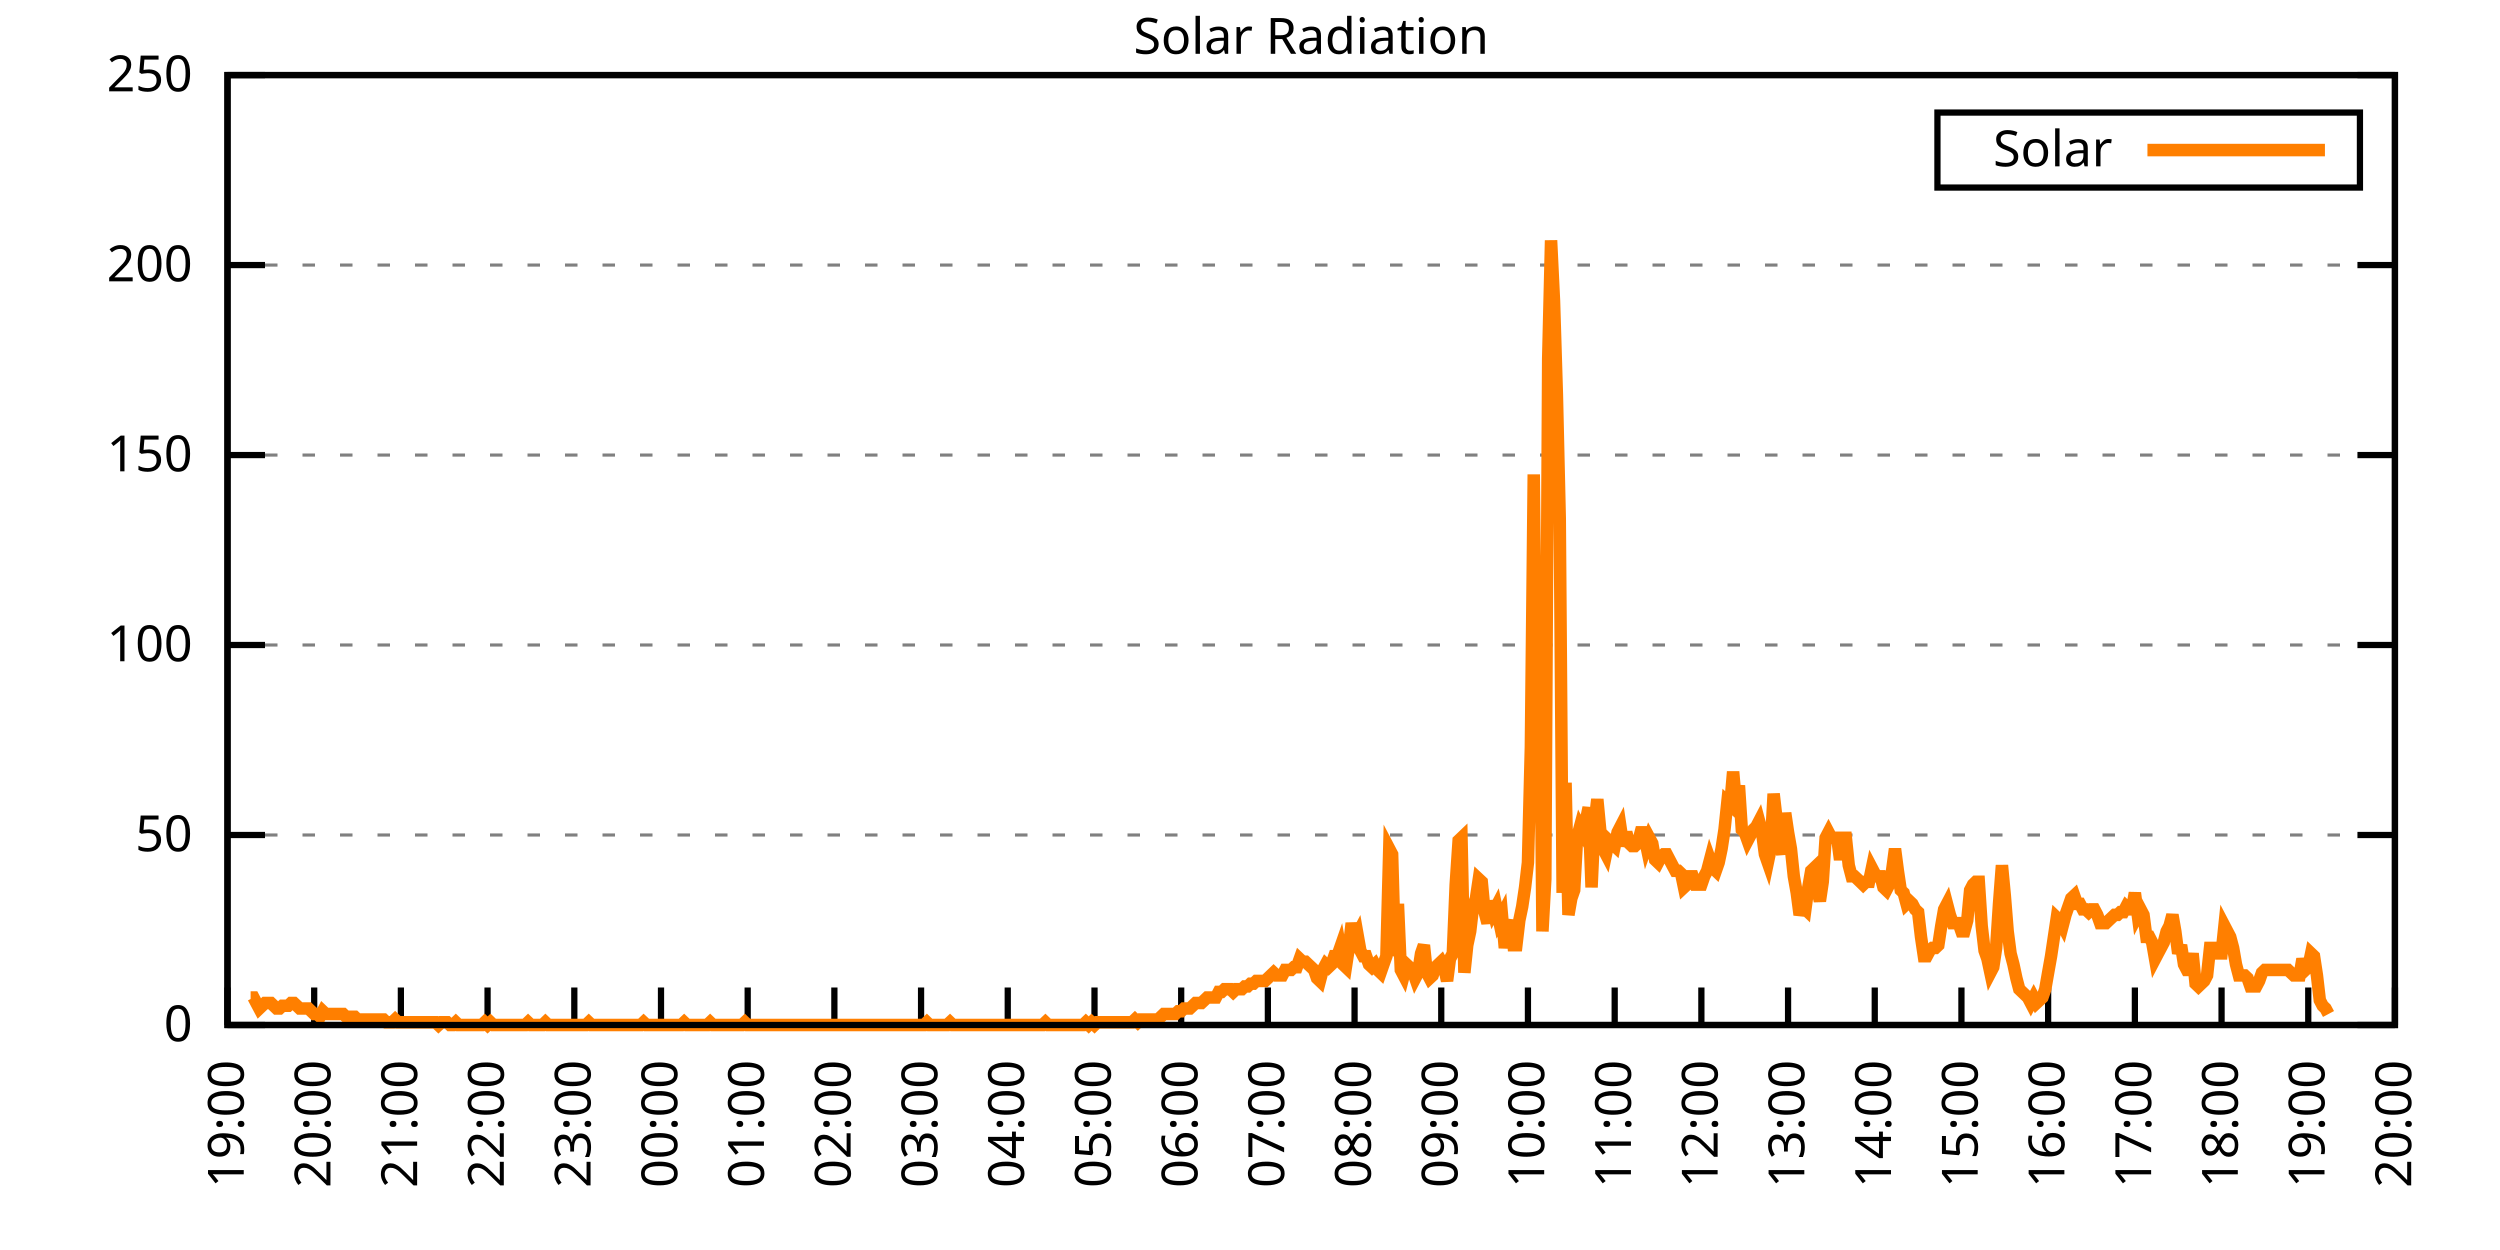
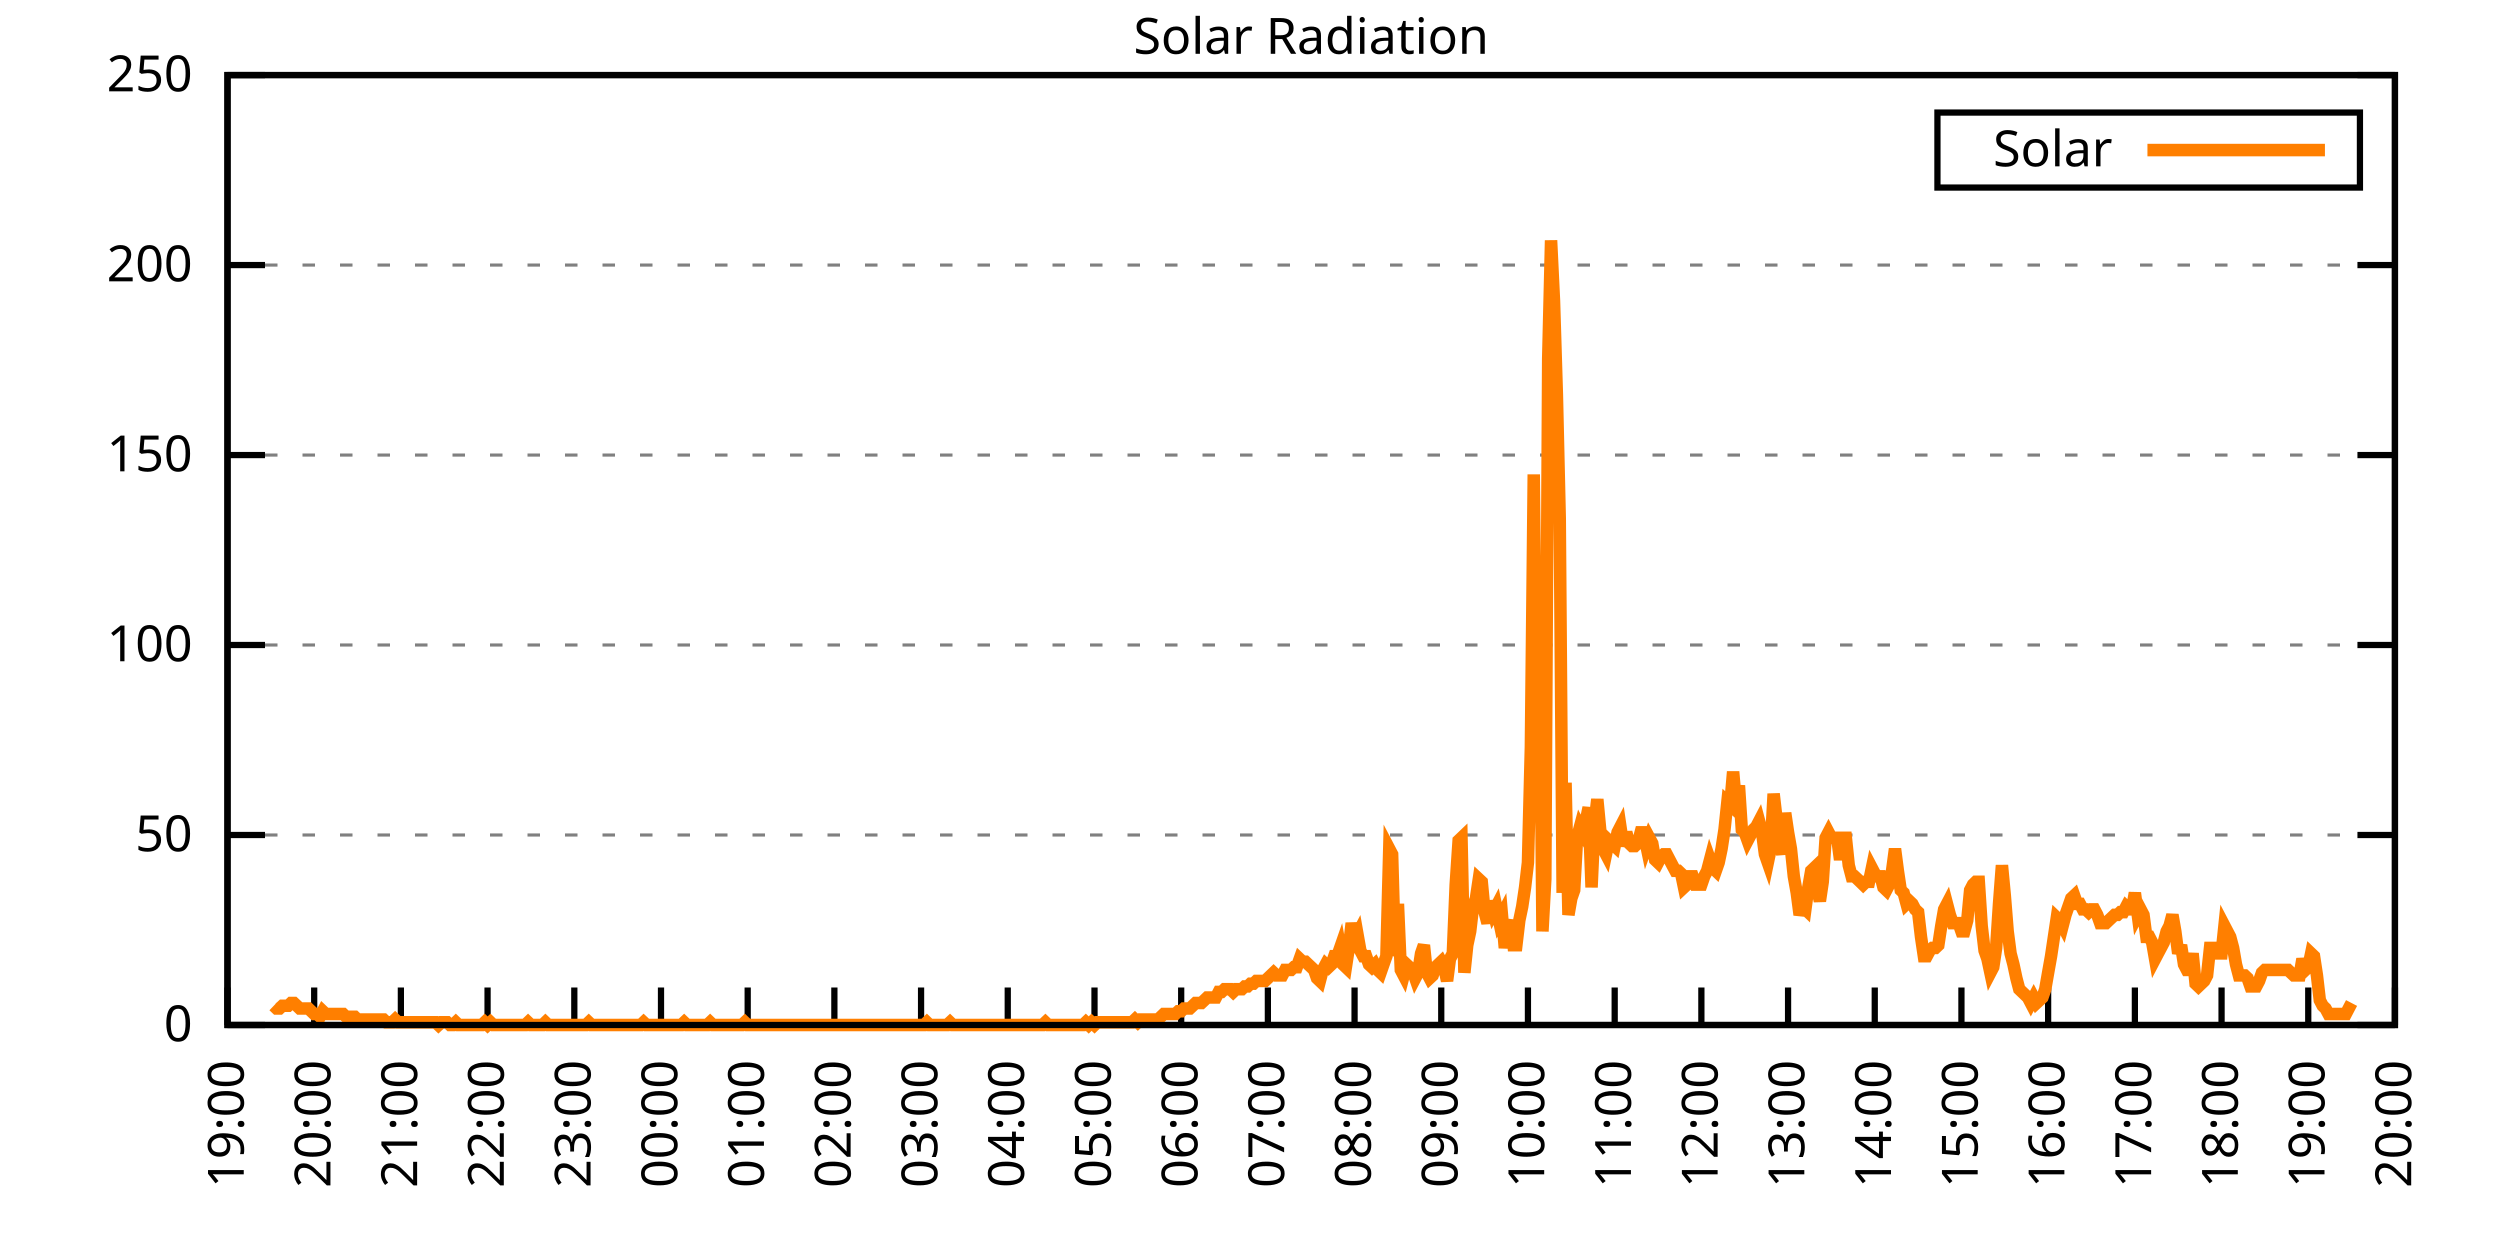
<svg xmlns="http://www.w3.org/2000/svg" xmlns:xlink="http://www.w3.org/1999/xlink" width="400" height="200" viewBox="0 0 400 200">
  <g id="gnuplot_canvas">
    <rect x="0" y="0" width="400" height="200" fill="none" />
    <defs>
      <circle id="gpDot" r="0.5" stroke-width="0.5" stroke="currentColor" />
      <path id="gpPt0" stroke-width="0.333" stroke="currentColor" d="M-1,0 h2 M0,-1 v2" />
      <path id="gpPt1" stroke-width="0.333" stroke="currentColor" d="M-1,-1 L1,1 M1,-1 L-1,1" />
      <path id="gpPt2" stroke-width="0.333" stroke="currentColor" d="M-1,0 L1,0 M0,-1 L0,1 M-1,-1 L1,1 M-1,1 L1,-1" />
      <rect id="gpPt3" stroke-width="0.333" stroke="currentColor" x="-1" y="-1" width="2" height="2" />
      <rect id="gpPt4" stroke-width="0.333" stroke="currentColor" fill="currentColor" x="-1" y="-1" width="2" height="2" />
      <circle id="gpPt5" stroke-width="0.333" stroke="currentColor" cx="0" cy="0" r="1" />
      <use xlink:href="#gpPt5" id="gpPt6" fill="currentColor" stroke="none" />
      <path id="gpPt7" stroke-width="0.333" stroke="currentColor" d="M0,-1.33 L-1.33,0.67 L1.33,0.67 z" />
      <use xlink:href="#gpPt7" id="gpPt8" fill="currentColor" stroke="none" />
      <use xlink:href="#gpPt7" id="gpPt9" stroke="currentColor" transform="rotate(180)" />
      <use xlink:href="#gpPt9" id="gpPt10" fill="currentColor" stroke="none" />
      <use xlink:href="#gpPt3" id="gpPt11" stroke="currentColor" transform="rotate(45)" />
      <use xlink:href="#gpPt11" id="gpPt12" fill="currentColor" stroke="none" />
      <path id="gpPt13" stroke-width="0.333" stroke="currentColor" d="M0,1.330 L1.265,0.411 L0.782,-1.067 L-0.782,-1.076 L-1.265,0.411 z" />
      <use xlink:href="#gpPt13" id="gpPt14" fill="currentColor" stroke="none" />
      <filter id="textbox" filterUnits="objectBoundingBox" x="0" y="0" height="1" width="1">
        <feFlood flood-color="white" flood-opacity="1" result="bgnd" />
        <feComposite in="SourceGraphic" in2="bgnd" operator="atop" />
      </filter>
      <filter id="greybox" filterUnits="objectBoundingBox" x="0" y="0" height="1" width="1">
        <feFlood flood-color="lightgrey" flood-opacity="1" result="grey" />
        <feComposite in="SourceGraphic" in2="grey" operator="atop" />
      </filter>
    </defs>
    <g fill="none" color="white" stroke="currentColor" stroke-width="1.00" stroke-linecap="butt" stroke-linejoin="miter">
</g>
    <g fill="none" color="black" stroke="currentColor" stroke-width="1.00" stroke-linecap="butt" stroke-linejoin="miter">
      <g stroke="none" shape-rendering="crispEdges">
        <polygon fill="rgb(255, 255, 255)" points="36.40,164.00 383.18,164.00 383.18,12.02 36.40,12.02 " />
      </g>
    </g>
    <g fill="none" color="black" stroke="currentColor" stroke-width="1.00" stroke-linecap="butt" stroke-linejoin="miter">
</g>
    <g fill="none" color="black" stroke="black" stroke-width="0.50" stroke-linecap="butt" stroke-linejoin="miter">
</g>
    <g fill="none" color="gray" stroke="currentColor" stroke-width="0.50" stroke-linecap="butt" stroke-linejoin="miter">
      <path stroke="gray" stroke-dasharray="2,4" class="gridline" d="M36.40,164.00 L383.19,164.00  " />
    </g>
    <g fill="none" color="gray" stroke="gray" stroke-width="1.00" stroke-linecap="butt" stroke-linejoin="miter">
</g>
    <g fill="none" color="black" stroke="currentColor" stroke-width="1.00" stroke-linecap="butt" stroke-linejoin="miter">
      <path stroke="black" d="M36.40,164.00 L42.40,164.00 M383.19,164.00 L377.19,164.00  " />
      <g transform="translate(30.80,166.60)" stroke="none" fill="black" font-family="Sans" font-size="8.00" text-anchor="end">
        <text>
          <tspan font-family="Sans"> 0</tspan>
        </text>
      </g>
    </g>
    <g fill="none" color="black" stroke="currentColor" stroke-width="1.00" stroke-linecap="butt" stroke-linejoin="miter">
</g>
    <g fill="none" color="black" stroke="black" stroke-width="0.50" stroke-linecap="butt" stroke-linejoin="miter">
</g>
    <g fill="none" color="gray" stroke="currentColor" stroke-width="0.50" stroke-linecap="butt" stroke-linejoin="miter">
      <path stroke="gray" stroke-dasharray="2,4" class="gridline" d="M36.40,133.60 L383.19,133.60  " />
    </g>
    <g fill="none" color="gray" stroke="gray" stroke-width="1.00" stroke-linecap="butt" stroke-linejoin="miter">
</g>
    <g fill="none" color="black" stroke="currentColor" stroke-width="1.00" stroke-linecap="butt" stroke-linejoin="miter">
      <path stroke="black" d="M36.40,133.60 L42.40,133.60 M383.19,133.60 L377.19,133.60  " />
      <g transform="translate(30.80,136.20)" stroke="none" fill="black" font-family="Sans" font-size="8.00" text-anchor="end">
        <text>
          <tspan font-family="Sans"> 50</tspan>
        </text>
      </g>
    </g>
    <g fill="none" color="black" stroke="currentColor" stroke-width="1.00" stroke-linecap="butt" stroke-linejoin="miter">
</g>
    <g fill="none" color="black" stroke="black" stroke-width="0.50" stroke-linecap="butt" stroke-linejoin="miter">
</g>
    <g fill="none" color="gray" stroke="currentColor" stroke-width="0.50" stroke-linecap="butt" stroke-linejoin="miter">
      <path stroke="gray" stroke-dasharray="2,4" class="gridline" d="M36.40,103.20 L383.19,103.20  " />
    </g>
    <g fill="none" color="gray" stroke="gray" stroke-width="1.00" stroke-linecap="butt" stroke-linejoin="miter">
</g>
    <g fill="none" color="black" stroke="currentColor" stroke-width="1.00" stroke-linecap="butt" stroke-linejoin="miter">
      <path stroke="black" d="M36.40,103.20 L42.40,103.20 M383.19,103.20 L377.19,103.20  " />
      <g transform="translate(30.80,105.80)" stroke="none" fill="black" font-family="Sans" font-size="8.00" text-anchor="end">
        <text>
          <tspan font-family="Sans"> 100</tspan>
        </text>
      </g>
    </g>
    <g fill="none" color="black" stroke="currentColor" stroke-width="1.00" stroke-linecap="butt" stroke-linejoin="miter">
</g>
    <g fill="none" color="black" stroke="black" stroke-width="0.50" stroke-linecap="butt" stroke-linejoin="miter">
</g>
    <g fill="none" color="gray" stroke="currentColor" stroke-width="0.50" stroke-linecap="butt" stroke-linejoin="miter">
      <path stroke="gray" stroke-dasharray="2,4" class="gridline" d="M36.40,72.81 L383.19,72.81  " />
    </g>
    <g fill="none" color="gray" stroke="gray" stroke-width="1.00" stroke-linecap="butt" stroke-linejoin="miter">
</g>
    <g fill="none" color="black" stroke="currentColor" stroke-width="1.00" stroke-linecap="butt" stroke-linejoin="miter">
      <path stroke="black" d="M36.40,72.81 L42.40,72.81 M383.19,72.81 L377.19,72.81  " />
      <g transform="translate(30.80,75.41)" stroke="none" fill="black" font-family="Sans" font-size="8.00" text-anchor="end">
        <text>
          <tspan font-family="Sans"> 150</tspan>
        </text>
      </g>
    </g>
    <g fill="none" color="black" stroke="currentColor" stroke-width="1.00" stroke-linecap="butt" stroke-linejoin="miter">
</g>
    <g fill="none" color="black" stroke="black" stroke-width="0.50" stroke-linecap="butt" stroke-linejoin="miter">
</g>
    <g fill="none" color="gray" stroke="currentColor" stroke-width="0.50" stroke-linecap="butt" stroke-linejoin="miter">
      <path stroke="gray" stroke-dasharray="2,4" class="gridline" d="M36.40,42.41 L383.19,42.41  " />
    </g>
    <g fill="none" color="gray" stroke="gray" stroke-width="1.00" stroke-linecap="butt" stroke-linejoin="miter">
</g>
    <g fill="none" color="black" stroke="currentColor" stroke-width="1.00" stroke-linecap="butt" stroke-linejoin="miter">
      <path stroke="black" d="M36.40,42.41 L42.40,42.41 M383.19,42.41 L377.19,42.41  " />
      <g transform="translate(30.80,45.01)" stroke="none" fill="black" font-family="Sans" font-size="8.00" text-anchor="end">
        <text>
          <tspan font-family="Sans"> 200</tspan>
        </text>
      </g>
    </g>
    <g fill="none" color="black" stroke="currentColor" stroke-width="1.00" stroke-linecap="butt" stroke-linejoin="miter">
</g>
    <g fill="none" color="black" stroke="black" stroke-width="0.50" stroke-linecap="butt" stroke-linejoin="miter">
</g>
    <g fill="none" color="gray" stroke="currentColor" stroke-width="0.50" stroke-linecap="butt" stroke-linejoin="miter">
      <path stroke="gray" stroke-dasharray="2,4" class="gridline" d="M36.40,12.01 L383.19,12.01  " />
    </g>
    <g fill="none" color="gray" stroke="gray" stroke-width="1.00" stroke-linecap="butt" stroke-linejoin="miter">
</g>
    <g fill="none" color="black" stroke="currentColor" stroke-width="1.00" stroke-linecap="butt" stroke-linejoin="miter">
      <path stroke="black" d="M36.40,12.01 L42.40,12.01 M383.19,12.01 L377.19,12.01  " />
      <g transform="translate(30.80,14.61)" stroke="none" fill="black" font-family="Sans" font-size="8.00" text-anchor="end">
        <text>
          <tspan font-family="Sans"> 250</tspan>
        </text>
      </g>
    </g>
    <g fill="none" color="black" stroke="currentColor" stroke-width="1.00" stroke-linecap="butt" stroke-linejoin="miter">
      <path stroke="black" d="M36.40,164.00 L36.40,158.00  " />
      <g transform="translate(39.00,169.60) rotate(270.00)" stroke="none" fill="black" font-family="Sans" font-size="8.00" text-anchor="end">
        <text>
          <tspan font-family="Sans">19:00</tspan>
        </text>
      </g>
    </g>
    <g fill="none" color="black" stroke="currentColor" stroke-width="1.00" stroke-linecap="butt" stroke-linejoin="miter">
      <path stroke="black" d="M50.27,164.00 L50.27,158.00  " />
      <g transform="translate(52.87,169.60) rotate(270.00)" stroke="none" fill="black" font-family="Sans" font-size="8.00" text-anchor="end">
        <text>
          <tspan font-family="Sans">20:00</tspan>
        </text>
      </g>
    </g>
    <g fill="none" color="black" stroke="currentColor" stroke-width="1.00" stroke-linecap="butt" stroke-linejoin="miter">
      <path stroke="black" d="M64.14,164.00 L64.14,158.00  " />
      <g transform="translate(66.74,169.60) rotate(270.00)" stroke="none" fill="black" font-family="Sans" font-size="8.00" text-anchor="end">
        <text>
          <tspan font-family="Sans">21:00</tspan>
        </text>
      </g>
    </g>
    <g fill="none" color="black" stroke="currentColor" stroke-width="1.00" stroke-linecap="butt" stroke-linejoin="miter">
      <path stroke="black" d="M78.01,164.00 L78.01,158.00  " />
      <g transform="translate(80.61,169.60) rotate(270.00)" stroke="none" fill="black" font-family="Sans" font-size="8.00" text-anchor="end">
        <text>
          <tspan font-family="Sans">22:00</tspan>
        </text>
      </g>
    </g>
    <g fill="none" color="black" stroke="currentColor" stroke-width="1.00" stroke-linecap="butt" stroke-linejoin="miter">
      <path stroke="black" d="M91.89,164.00 L91.89,158.00  " />
      <g transform="translate(94.49,169.60) rotate(270.00)" stroke="none" fill="black" font-family="Sans" font-size="8.00" text-anchor="end">
        <text>
          <tspan font-family="Sans">23:00</tspan>
        </text>
      </g>
    </g>
    <g fill="none" color="black" stroke="currentColor" stroke-width="1.00" stroke-linecap="butt" stroke-linejoin="miter">
      <path stroke="black" d="M105.76,164.00 L105.76,158.00  " />
      <g transform="translate(108.36,169.60) rotate(270.00)" stroke="none" fill="black" font-family="Sans" font-size="8.00" text-anchor="end">
        <text>
          <tspan font-family="Sans">00:00</tspan>
        </text>
      </g>
    </g>
    <g fill="none" color="black" stroke="currentColor" stroke-width="1.00" stroke-linecap="butt" stroke-linejoin="miter">
      <path stroke="black" d="M119.63,164.00 L119.63,158.00  " />
      <g transform="translate(122.23,169.60) rotate(270.00)" stroke="none" fill="black" font-family="Sans" font-size="8.00" text-anchor="end">
        <text>
          <tspan font-family="Sans">01:00</tspan>
        </text>
      </g>
    </g>
    <g fill="none" color="black" stroke="currentColor" stroke-width="1.00" stroke-linecap="butt" stroke-linejoin="miter">
      <path stroke="black" d="M133.50,164.00 L133.50,158.00  " />
      <g transform="translate(136.10,169.60) rotate(270.00)" stroke="none" fill="black" font-family="Sans" font-size="8.00" text-anchor="end">
        <text>
          <tspan font-family="Sans">02:00</tspan>
        </text>
      </g>
    </g>
    <g fill="none" color="black" stroke="currentColor" stroke-width="1.00" stroke-linecap="butt" stroke-linejoin="miter">
      <path stroke="black" d="M147.37,164.00 L147.37,158.00  " />
      <g transform="translate(149.97,169.60) rotate(270.00)" stroke="none" fill="black" font-family="Sans" font-size="8.00" text-anchor="end">
        <text>
          <tspan font-family="Sans">03:00</tspan>
        </text>
      </g>
    </g>
    <g fill="none" color="black" stroke="currentColor" stroke-width="1.00" stroke-linecap="butt" stroke-linejoin="miter">
      <path stroke="black" d="M161.24,164.00 L161.24,158.00  " />
      <g transform="translate(163.84,169.60) rotate(270.00)" stroke="none" fill="black" font-family="Sans" font-size="8.00" text-anchor="end">
        <text>
          <tspan font-family="Sans">04:00</tspan>
        </text>
      </g>
    </g>
    <g fill="none" color="black" stroke="currentColor" stroke-width="1.00" stroke-linecap="butt" stroke-linejoin="miter">
      <path stroke="black" d="M175.12,164.00 L175.12,158.00  " />
      <g transform="translate(177.72,169.60) rotate(270.00)" stroke="none" fill="black" font-family="Sans" font-size="8.00" text-anchor="end">
        <text>
          <tspan font-family="Sans">05:00</tspan>
        </text>
      </g>
    </g>
    <g fill="none" color="black" stroke="currentColor" stroke-width="1.00" stroke-linecap="butt" stroke-linejoin="miter">
      <path stroke="black" d="M188.99,164.00 L188.99,158.00  " />
      <g transform="translate(191.59,169.60) rotate(270.00)" stroke="none" fill="black" font-family="Sans" font-size="8.00" text-anchor="end">
        <text>
          <tspan font-family="Sans">06:00</tspan>
        </text>
      </g>
    </g>
    <g fill="none" color="black" stroke="currentColor" stroke-width="1.00" stroke-linecap="butt" stroke-linejoin="miter">
      <path stroke="black" d="M202.86,164.00 L202.86,158.00  " />
      <g transform="translate(205.46,169.60) rotate(270.00)" stroke="none" fill="black" font-family="Sans" font-size="8.00" text-anchor="end">
        <text>
          <tspan font-family="Sans">07:00</tspan>
        </text>
      </g>
    </g>
    <g fill="none" color="black" stroke="currentColor" stroke-width="1.00" stroke-linecap="butt" stroke-linejoin="miter">
      <path stroke="black" d="M216.73,164.00 L216.73,158.00  " />
      <g transform="translate(219.33,169.60) rotate(270.00)" stroke="none" fill="black" font-family="Sans" font-size="8.00" text-anchor="end">
        <text>
          <tspan font-family="Sans">08:00</tspan>
        </text>
      </g>
    </g>
    <g fill="none" color="black" stroke="currentColor" stroke-width="1.00" stroke-linecap="butt" stroke-linejoin="miter">
      <path stroke="black" d="M230.60,164.00 L230.60,158.00  " />
      <g transform="translate(233.20,169.60) rotate(270.00)" stroke="none" fill="black" font-family="Sans" font-size="8.00" text-anchor="end">
        <text>
          <tspan font-family="Sans">09:00</tspan>
        </text>
      </g>
    </g>
    <g fill="none" color="black" stroke="currentColor" stroke-width="1.00" stroke-linecap="butt" stroke-linejoin="miter">
      <path stroke="black" d="M244.47,164.00 L244.47,158.00  " />
      <g transform="translate(247.07,169.60) rotate(270.00)" stroke="none" fill="black" font-family="Sans" font-size="8.00" text-anchor="end">
        <text>
          <tspan font-family="Sans">10:00</tspan>
        </text>
      </g>
    </g>
    <g fill="none" color="black" stroke="currentColor" stroke-width="1.00" stroke-linecap="butt" stroke-linejoin="miter">
      <path stroke="black" d="M258.35,164.00 L258.35,158.00  " />
      <g transform="translate(260.95,169.60) rotate(270.00)" stroke="none" fill="black" font-family="Sans" font-size="8.00" text-anchor="end">
        <text>
          <tspan font-family="Sans">11:00</tspan>
        </text>
      </g>
    </g>
    <g fill="none" color="black" stroke="currentColor" stroke-width="1.00" stroke-linecap="butt" stroke-linejoin="miter">
      <path stroke="black" d="M272.22,164.00 L272.22,158.00  " />
      <g transform="translate(274.82,169.60) rotate(270.00)" stroke="none" fill="black" font-family="Sans" font-size="8.00" text-anchor="end">
        <text>
          <tspan font-family="Sans">12:00</tspan>
        </text>
      </g>
    </g>
    <g fill="none" color="black" stroke="currentColor" stroke-width="1.00" stroke-linecap="butt" stroke-linejoin="miter">
      <path stroke="black" d="M286.09,164.00 L286.09,158.00  " />
      <g transform="translate(288.69,169.60) rotate(270.00)" stroke="none" fill="black" font-family="Sans" font-size="8.00" text-anchor="end">
        <text>
          <tspan font-family="Sans">13:00</tspan>
        </text>
      </g>
    </g>
    <g fill="none" color="black" stroke="currentColor" stroke-width="1.00" stroke-linecap="butt" stroke-linejoin="miter">
      <path stroke="black" d="M299.96,164.00 L299.96,158.00  " />
      <g transform="translate(302.56,169.60) rotate(270.00)" stroke="none" fill="black" font-family="Sans" font-size="8.00" text-anchor="end">
        <text>
          <tspan font-family="Sans">14:00</tspan>
        </text>
      </g>
    </g>
    <g fill="none" color="black" stroke="currentColor" stroke-width="1.00" stroke-linecap="butt" stroke-linejoin="miter">
      <path stroke="black" d="M313.83,164.00 L313.83,158.00  " />
      <g transform="translate(316.43,169.60) rotate(270.00)" stroke="none" fill="black" font-family="Sans" font-size="8.00" text-anchor="end">
        <text>
          <tspan font-family="Sans">15:00</tspan>
        </text>
      </g>
    </g>
    <g fill="none" color="black" stroke="currentColor" stroke-width="1.00" stroke-linecap="butt" stroke-linejoin="miter">
      <path stroke="black" d="M327.70,164.00 L327.70,158.00  " />
      <g transform="translate(330.30,169.60) rotate(270.00)" stroke="none" fill="black" font-family="Sans" font-size="8.00" text-anchor="end">
        <text>
          <tspan font-family="Sans">16:00</tspan>
        </text>
      </g>
    </g>
    <g fill="none" color="black" stroke="currentColor" stroke-width="1.00" stroke-linecap="butt" stroke-linejoin="miter">
      <path stroke="black" d="M341.58,164.00 L341.58,158.00  " />
      <g transform="translate(344.18,169.60) rotate(270.00)" stroke="none" fill="black" font-family="Sans" font-size="8.00" text-anchor="end">
        <text>
          <tspan font-family="Sans">17:00</tspan>
        </text>
      </g>
    </g>
    <g fill="none" color="black" stroke="currentColor" stroke-width="1.00" stroke-linecap="butt" stroke-linejoin="miter">
      <path stroke="black" d="M355.45,164.00 L355.45,158.00  " />
      <g transform="translate(358.05,169.60) rotate(270.00)" stroke="none" fill="black" font-family="Sans" font-size="8.00" text-anchor="end">
        <text>
          <tspan font-family="Sans">18:00</tspan>
        </text>
      </g>
    </g>
    <g fill="none" color="black" stroke="currentColor" stroke-width="1.00" stroke-linecap="butt" stroke-linejoin="miter">
      <path stroke="black" d="M369.32,164.00 L369.32,158.00  " />
      <g transform="translate(371.92,169.60) rotate(270.00)" stroke="none" fill="black" font-family="Sans" font-size="8.00" text-anchor="end">
        <text>
          <tspan font-family="Sans">19:00</tspan>
        </text>
      </g>
    </g>
    <g fill="none" color="black" stroke="currentColor" stroke-width="1.00" stroke-linecap="butt" stroke-linejoin="miter">
      <path stroke="black" d="M383.19,164.00 L383.19,158.00  " />
      <g transform="translate(385.79,169.60) rotate(270.00)" stroke="none" fill="black" font-family="Sans" font-size="8.00" text-anchor="end">
        <text>
          <tspan font-family="Sans">20:00</tspan>
        </text>
      </g>
    </g>
    <g fill="none" color="black" stroke="currentColor" stroke-width="1.00" stroke-linecap="butt" stroke-linejoin="miter">
</g>
    <g fill="none" color="black" stroke="currentColor" stroke-width="1.00" stroke-linecap="butt" stroke-linejoin="miter">
      <path stroke="black" d="M36.40,12.01 L36.40,164.00 L383.19,164.00 L383.19,12.01 L36.40,12.01 Z  " />
    </g>
    <g fill="none" color="black" stroke="currentColor" stroke-width="1.00" stroke-linecap="butt" stroke-linejoin="miter">
</g>
    <g fill="none" color="black" stroke="currentColor" stroke-width="1.00" stroke-linecap="butt" stroke-linejoin="miter">
      <path stroke="black" d="M309.99,30.01 L309.99,18.01 L377.59,18.01 L377.59,30.01 L309.99,30.01 Z  " />
    </g>
    <g id="Solar_Radiation_plot_1">
      <g fill="none" color="white" stroke="black" stroke-width="2.00" stroke-linecap="butt" stroke-linejoin="miter">
</g>
      <g fill="none" color="black" stroke="currentColor" stroke-width="2.00" stroke-linecap="butt" stroke-linejoin="miter">
        <g transform="translate(337.99,26.61)" stroke="none" fill="black" font-family="Sans" font-size="8.00" text-anchor="end">
          <text>
            <tspan font-family="Sans">Solar</tspan>
          </text>
        </g>
      </g>
      <g fill="none" color="black" stroke="currentColor" stroke-width="2.00" stroke-linecap="butt" stroke-linejoin="miter">
-         <path stroke="rgb(255, 127,   0)" d="M343.59,24.01 L371.99,24.01 M40.10,159.60 L40.56,159.60 L41.02,160.48 L41.49,161.36 L41.95,160.92 L42.41,160.48   L42.87,160.48 L43.34,160.48 L43.80,160.92 L44.26,161.36 L44.72,161.36 L45.19,160.92 L45.65,160.92 L46.11,160.92   L46.57,160.48 L47.03,160.48 L47.50,160.92 L47.96,161.36 L48.42,161.36 L48.88,161.36 L49.35,161.36 L49.81,161.80   L50.27,162.24 L50.73,162.24 L51.20,162.68 L51.66,161.80 L52.12,162.24 L52.58,162.24 L53.05,162.24 L53.51,162.24   L53.97,162.24 L54.43,162.24 L54.90,162.24 L55.36,162.68 L55.82,162.68 L56.28,162.68 L56.75,162.68 L57.21,163.12   L57.67,163.12 L58.13,163.12 L58.59,163.12 L59.06,163.12 L59.52,163.12 L59.98,163.12 L60.44,163.12 L60.91,163.12   L61.37,163.12 L61.83,163.56 L62.29,163.56 L62.76,163.56 L63.22,163.12 L63.68,163.56 L64.14,163.56 L64.61,163.56   L65.07,163.56 L65.53,163.56 L65.99,163.56 L66.46,163.56 L66.92,163.56 L67.38,163.56 L67.84,163.56 L68.30,163.56   L68.77,163.56 L69.23,163.56 L69.69,163.56 L70.15,164.00 L70.62,163.56 L71.08,163.56 L71.54,163.56 L72.00,164.00   L72.47,164.00 L72.93,163.56 L73.39,164.00 L73.85,164.00 L74.32,164.00 L74.78,164.00 L75.24,164.00 L75.70,164.00   L76.17,164.00 L76.63,164.00 L77.09,164.00 L77.55,163.56 L78.01,164.00 L78.48,163.56 L78.94,164.00 L79.40,164.00   L79.86,164.00 L80.33,164.00 L80.79,164.00 L81.25,164.00 L81.71,164.00 L82.18,164.00 L82.64,164.00 L83.10,164.00   L83.56,164.00 L84.03,164.00 L84.49,163.56 L84.95,164.00 L85.41,164.00 L85.88,164.00 L86.34,164.00 L86.80,164.00   L87.26,163.56 L87.72,164.00 L88.19,164.00 L88.65,164.00 L89.11,164.00 L89.57,164.00 L90.04,164.00 L90.50,164.00   L90.96,164.00 L91.42,164.00 L91.89,164.00 L92.35,164.00 L92.81,164.00 L93.27,164.00 L93.74,164.00 L94.20,163.56   L94.66,164.00 L95.12,164.00 L95.59,164.00 L96.05,164.00 L96.51,164.00 L96.97,164.00 L97.44,164.00 L97.90,164.00   L98.36,164.00 L98.82,164.00 L99.28,164.00 L99.75,164.00 L100.21,164.00 L100.67,164.00 L101.13,164.00 L101.60,164.00   L102.06,164.00 L102.52,164.00 L102.98,163.56 L103.45,164.00 L103.91,164.00 L104.37,164.00 L104.83,164.00 L105.30,164.00   L105.76,164.00 L106.22,164.00 L106.68,164.00 L107.15,164.00 L107.61,164.00 L108.07,164.00 L108.53,164.00 L108.99,164.00   L109.46,163.56 L109.92,164.00 L110.38,164.00 L110.84,164.00 L111.31,164.00 L111.77,164.00 L112.23,164.00 L112.69,164.00   L113.16,164.00 L113.62,163.56 L114.08,164.00 L114.54,164.00 L115.01,164.00 L115.47,164.00 L115.93,164.00 L116.39,164.00   L116.86,164.00 L117.32,164.00 L117.78,164.00 L118.24,164.00 L118.70,164.00 L119.17,163.56 L119.63,164.00 L120.09,164.00   L120.55,164.00 L121.02,164.00 L121.48,164.00 L121.94,164.00 L122.40,164.00 L122.87,164.00 L123.33,164.00 L123.79,164.00   L124.25,164.00 L124.72,164.00 L125.18,164.00 L125.64,164.00 L126.10,164.00 L126.57,164.00 L127.03,164.00 L127.49,164.00   L127.95,164.00 L128.41,164.00 L128.88,164.00 L129.34,164.00 L129.80,164.00 L130.26,164.00 L130.73,164.00 L131.19,164.00   L131.65,164.00 L132.11,164.00 L132.58,164.00 L133.04,164.00 L133.50,164.00 L133.96,164.00 L134.43,164.00 L134.89,164.00   L135.35,164.00 L135.81,164.00 L136.28,164.00 L136.74,164.00 L137.20,164.00 L137.66,164.00 L138.13,164.00 L138.59,164.00   L139.05,164.00 L139.51,164.00 L139.97,164.00 L140.44,164.00 L140.90,164.00 L141.36,164.00 L141.82,164.00 L142.29,164.00   L142.75,164.00 L143.21,164.00 L143.67,164.00 L144.14,164.00 L144.60,164.00 L145.06,164.00 L145.52,164.00 L145.99,164.00   L146.45,164.00 L146.91,164.00 L147.37,164.00 L147.84,164.00 L148.30,163.56 L148.76,164.00 L149.22,164.00 L149.68,164.00   L150.15,164.00 L150.61,164.00 L151.07,164.00 L151.53,164.00 L152.00,163.56 L152.46,164.00 L152.92,164.00 L153.38,164.00   L153.85,164.00 L154.31,164.00 L154.77,164.00 L155.23,164.00 L155.70,164.00 L156.16,164.00 L156.62,164.00 L157.08,164.00   L157.55,164.00 L158.01,164.00 L158.47,164.00 L158.93,164.00 L159.39,164.00 L159.86,164.00 L160.32,164.00 L160.78,164.00   L161.24,164.00 L161.71,164.00 L162.17,164.00 L162.63,164.00 L163.09,164.00 L163.56,164.00 L164.02,164.00 L164.48,164.00   L164.94,164.00 L165.41,164.00 L165.87,164.00 L166.33,164.00 L166.79,164.00 L167.26,163.56 L167.72,164.00 L168.18,164.00   L168.64,164.00 L169.10,164.00 L169.57,164.00 L170.03,164.00 L170.49,164.00 L170.95,164.00 L171.42,164.00 L171.88,164.00   L172.34,164.00 L172.80,164.00 L173.27,164.00 L173.73,163.56 L174.19,164.00 L174.65,163.56 L175.12,164.00 L175.58,163.56   L176.04,163.56 L176.50,163.56 L176.97,163.56 L177.43,163.56 L177.89,163.56 L178.35,163.56 L178.82,163.56 L179.28,163.56   L179.74,163.56 L180.20,163.56 L180.66,163.56 L181.13,163.56 L181.59,163.12 L182.05,163.56 L182.51,163.12 L182.98,163.12   L183.44,163.12 L183.90,163.12 L184.36,163.12 L184.83,163.12 L185.29,163.12 L185.75,162.68 L186.21,162.24 L186.68,162.24   L187.14,162.24 L187.60,162.24 L188.06,162.24 L188.53,161.80 L188.99,161.80 L189.45,161.36 L189.91,161.36 L190.37,161.36   L190.84,160.92 L191.30,160.48 L191.76,160.48 L192.22,160.48 L192.69,160.04 L193.15,159.60 L193.61,159.60 L194.07,159.60   L194.54,159.60 L195.00,158.71 L195.46,158.71 L195.92,158.27 L196.39,158.27 L196.85,158.27 L197.31,158.71 L197.77,158.27   L198.24,158.27 L198.70,158.27 L199.16,157.83 L199.62,157.83 L200.08,157.39 L200.55,157.39 L201.01,156.95 L201.47,156.95   L201.93,156.95 L202.40,156.95 L202.86,156.51 L203.32,156.07 L203.78,155.63 L204.25,156.07 L204.71,156.07 L205.17,156.07   L205.63,155.19 L206.10,155.19 L206.56,155.19 L207.02,154.75 L207.48,154.75 L207.95,153.43 L208.41,153.87 L208.87,153.87   L209.33,154.31 L209.80,154.75 L210.26,155.19 L210.72,156.51 L211.18,156.95 L211.64,155.19 L212.11,154.31 L212.57,154.75   L213.03,154.31 L213.49,152.99 L213.96,152.99 L214.42,151.67 L214.88,154.31 L215.34,154.75 L215.81,151.67 L216.27,147.70   L216.73,150.34 L217.19,149.46 L217.66,152.11 L218.12,152.99 L218.58,152.99 L219.04,154.31 L219.51,154.75 L219.97,154.31   L220.43,155.19 L220.89,155.63 L221.35,154.31 L221.82,152.99 L222.28,135.81 L222.74,136.69 L223.20,152.99 L223.67,144.62   L224.13,155.19 L224.59,156.07 L225.05,154.31 L225.52,154.75 L225.98,155.19 L226.44,156.51 L226.90,155.63 L227.37,152.55   L227.83,151.23 L228.29,155.63 L228.75,156.51 L229.22,156.07 L229.68,154.75 L230.14,154.31 L230.60,153.87 L231.06,154.75   L231.53,156.95 L231.99,153.43 L232.45,152.55 L232.91,141.54 L233.38,134.49 L233.84,134.05 L234.30,155.63 L234.76,151.23   L235.23,149.02 L235.69,145.06 L236.15,143.74 L236.61,140.65 L237.08,141.09 L237.54,145.94 L238.00,147.70 L238.46,144.18   L238.93,145.94 L239.39,145.06 L239.85,147.26 L240.31,146.38 L240.77,151.67 L241.24,148.58 L241.70,147.26 L242.16,151.23   L242.62,151.23 L243.09,147.26 L243.55,145.06 L244.01,141.98 L244.47,138.01 L244.94,119.51 L245.40,75.90 L245.86,120.39   L246.32,96.16 L246.79,149.02 L247.25,140.65 L247.71,57.40 L248.17,38.46 L248.64,48.15 L249.10,63.13 L249.56,82.95   L250.02,142.86 L250.49,125.24 L250.95,146.38 L251.41,143.74 L251.87,142.42 L252.33,134.05 L252.80,132.28 L253.26,133.17   L253.72,131.40 L254.18,129.20 L254.65,141.98 L255.11,131.84 L255.57,127.88 L256.03,132.73 L256.50,135.81 L256.96,136.69   L257.42,134.49 L257.88,134.93 L258.35,135.37 L258.81,133.17 L259.27,132.28 L259.73,135.37 L260.20,133.17 L260.66,134.93   L261.12,135.37 L261.58,135.37 L262.04,134.93 L262.51,133.17 L262.97,133.17 L263.43,135.37 L263.89,134.05 L264.36,134.93   L264.82,137.57 L265.28,138.01 L265.74,137.13 L266.21,136.69 L266.67,136.69 L267.13,137.57 L267.59,138.45 L268.06,139.33   L268.52,139.33 L268.98,139.77 L269.44,141.98 L269.91,141.54 L270.37,140.21 L270.83,140.21 L271.29,141.54 L271.75,141.54   L272.22,141.54 L272.68,140.21 L273.14,139.33 L273.60,137.57 L274.07,138.89 L274.53,139.33 L274.99,138.01 L275.45,135.81   L275.92,132.73 L276.38,128.32 L276.84,128.76 L277.30,123.47 L277.77,128.76 L278.23,125.68 L278.69,132.73 L279.15,133.17   L279.62,134.49 L280.08,133.61 L280.54,132.73 L281.00,132.28 L281.46,131.40 L281.93,133.17 L282.39,136.69 L282.85,138.01   L283.31,135.81 L283.78,127.00 L284.24,130.96 L284.47,133.61 L285.16,136.69 L285.63,130.08 L286.09,133.17 L286.55,135.81   L287.01,140.21 L287.48,142.86 L287.94,146.38 L288.40,145.06 L288.86,145.50 L289.33,141.98 L289.79,139.33 L290.25,138.89   L290.71,141.98 L291.18,144.18 L291.64,141.09 L292.10,134.05 L292.56,133.17 L293.02,134.05 L293.49,134.05 L293.95,134.05   L294.41,137.57 L294.87,134.05 L295.34,134.05 L295.80,138.45 L296.26,140.21 L296.72,140.21 L297.19,140.65 L297.65,141.09   L298.11,141.54 L298.57,141.09 L299.04,141.09 L299.50,138.89 L299.96,139.77 L300.42,140.21 L300.89,140.21 L301.35,141.98   L301.81,142.42 L302.27,141.54 L302.73,139.33 L303.20,135.81 L303.66,139.33 L304.12,142.42 L304.58,142.86 L305.05,144.62   L305.51,144.18 L305.97,144.62 L306.43,145.50 L306.90,145.94 L307.36,149.90 L307.82,152.99 L308.28,152.99 L308.75,152.11   L309.21,151.67 L309.67,151.67 L310.13,151.23 L310.60,148.14 L311.06,145.50 L311.52,144.62 L311.98,146.38 L312.44,147.70   L312.91,147.70 L313.37,147.70 L313.83,149.02 L314.29,149.02 L314.76,147.26 L315.22,142.42 L315.68,141.54 L316.14,141.09   L316.61,141.09 L317.07,148.14 L317.53,152.11 L317.99,153.43 L318.46,155.63 L318.92,154.75 L319.38,151.67 L319.84,144.62   L320.31,138.45 L320.77,143.30 L321.23,149.02 L321.69,152.55 L322.15,154.31 L322.62,156.51 L323.08,158.27 L323.54,158.71   L324.00,159.15 L324.47,159.60 L324.93,160.48 L325.39,159.60 L325.85,160.48 L326.32,160.04 L326.78,159.60 L327.24,158.27   L327.70,155.63 L328.17,152.99 L328.63,149.90 L329.09,146.82 L329.55,147.26 L330.02,148.14 L330.48,146.38 L330.94,145.06   L331.40,143.74 L331.87,143.30 L332.33,144.62 L332.79,144.62 L333.25,145.50 L333.71,145.50 L334.18,145.94 L334.64,145.50   L335.10,145.50 L335.56,146.38 L336.03,147.70 L336.49,147.70 L336.95,147.70 L337.41,147.26 L337.88,146.82 L338.34,146.38   L338.80,146.38 L339.26,145.94 L339.73,145.94 L340.19,145.06 L340.65,145.50 L341.11,145.50 L341.58,142.86 L342.04,146.38   L342.50,145.50 L342.96,146.38 L343.42,149.90 L343.89,149.90 L344.35,150.79 L344.81,153.43 L345.27,152.55 L345.74,151.67   L346.20,150.79 L346.66,149.02 L347.12,148.14 L347.59,146.38 L348.05,149.02 L348.51,152.55 L348.97,151.23 L349.44,154.31   L349.90,155.19 L350.36,155.19 L350.82,152.55 L351.29,157.39 L351.75,157.83 L352.21,157.39 L352.67,156.95 L353.13,156.07   L353.60,151.67 L354.06,151.67 L354.52,151.67 L354.98,152.55 L355.45,152.55 L355.91,148.14 L356.37,149.02 L356.83,149.90   L357.30,151.67 L357.76,154.31 L358.22,156.07 L358.68,156.07 L359.15,156.07 L359.61,156.51 L360.07,157.83 L360.53,157.83   L361.00,157.83 L361.46,156.95 L361.92,155.63 L362.38,155.19 L362.84,155.19 L363.31,155.19 L363.77,155.19 L364.23,155.19   L364.69,155.19 L365.16,155.19 L365.62,155.19 L366.08,155.19 L366.54,155.63 L367.01,156.07 L367.47,156.07 L367.93,156.07   L368.39,153.43 L368.86,155.19 L369.32,154.75 L369.78,152.55 L370.24,152.99 L370.71,156.07 L371.17,160.04 L371.63,160.92   L372.09,161.36 L372.56,162.24  " />
+         <path stroke="rgb(255, 127,   0)" d="M343.59,24.01 L371.99,24.01 M43.80,160.92 L44.26,161.36 L44.72,161.36 L45.19,160.92 L45.65,160.92 L46.11,160.92   L46.57,160.48 L47.03,160.48 L47.50,160.92 L47.96,161.36 L48.42,161.36 L48.88,161.36 L49.35,161.36 L49.81,161.80   L50.27,162.24 L50.73,162.24 L51.20,162.68 L51.66,161.80 L52.12,162.24 L52.58,162.24 L53.05,162.24 L53.51,162.24   L53.97,162.24 L54.43,162.24 L54.90,162.24 L55.36,162.68 L55.82,162.68 L56.28,162.68 L56.75,162.68 L57.21,163.12   L57.67,163.12 L58.13,163.12 L58.59,163.12 L59.06,163.12 L59.52,163.12 L59.98,163.12 L60.44,163.12 L60.91,163.12   L61.37,163.12 L61.83,163.56 L62.29,163.56 L62.76,163.56 L63.22,163.12 L63.68,163.56 L64.14,163.56 L64.61,163.56   L65.07,163.56 L65.53,163.56 L65.99,163.56 L66.46,163.56 L66.92,163.56 L67.38,163.56 L67.84,163.56 L68.30,163.56   L68.77,163.56 L69.23,163.56 L69.69,163.56 L70.15,164.00 L70.62,163.56 L71.08,163.56 L71.54,163.56 L72.00,164.00   L72.47,164.00 L72.93,163.56 L73.39,164.00 L73.85,164.00 L74.32,164.00 L74.78,164.00 L75.24,164.00 L75.70,164.00   L76.17,164.00 L76.63,164.00 L77.09,164.00 L77.55,163.56 L78.01,164.00 L78.48,163.56 L78.94,164.00 L79.40,164.00   L79.86,164.00 L80.33,164.00 L80.79,164.00 L81.25,164.00 L81.71,164.00 L82.18,164.00 L82.64,164.00 L83.10,164.00   L83.56,164.00 L84.03,164.00 L84.49,163.56 L84.95,164.00 L85.41,164.00 L85.88,164.00 L86.34,164.00 L86.80,164.00   L87.26,163.56 L87.72,164.00 L88.19,164.00 L88.65,164.00 L89.11,164.00 L89.57,164.00 L90.04,164.00 L90.50,164.00   L90.96,164.00 L91.42,164.00 L91.89,164.00 L92.35,164.00 L92.81,164.00 L93.27,164.00 L93.74,164.00 L94.20,163.56   L94.66,164.00 L95.12,164.00 L95.59,164.00 L96.05,164.00 L96.51,164.00 L96.97,164.00 L97.44,164.00 L97.90,164.00   L98.36,164.00 L98.82,164.00 L99.28,164.00 L99.75,164.00 L100.21,164.00 L100.67,164.00 L101.13,164.00 L101.60,164.00   L102.06,164.00 L102.52,164.00 L102.98,163.56 L103.45,164.00 L103.91,164.00 L104.37,164.00 L104.83,164.00 L105.30,164.00   L105.76,164.00 L106.22,164.00 L106.68,164.00 L107.15,164.00 L107.61,164.00 L108.07,164.00 L108.53,164.00 L108.99,164.00   L109.46,163.56 L109.92,164.00 L110.38,164.00 L110.84,164.00 L111.31,164.00 L111.77,164.00 L112.23,164.00 L112.69,164.00   L113.16,164.00 L113.62,163.56 L114.08,164.00 L114.54,164.00 L115.01,164.00 L115.47,164.00 L115.93,164.00 L116.39,164.00   L116.86,164.00 L117.32,164.00 L117.78,164.00 L118.24,164.00 L118.70,164.00 L119.17,163.56 L119.63,164.00 L120.09,164.00   L120.55,164.00 L121.02,164.00 L121.48,164.00 L121.94,164.00 L122.40,164.00 L122.87,164.00 L123.33,164.00 L123.79,164.00   L124.25,164.00 L124.72,164.00 L125.18,164.00 L125.64,164.00 L126.10,164.00 L126.57,164.00 L127.03,164.00 L127.49,164.00   L127.95,164.00 L128.41,164.00 L128.88,164.00 L129.34,164.00 L129.80,164.00 L130.26,164.00 L130.73,164.00 L131.19,164.00   L131.65,164.00 L132.11,164.00 L132.58,164.00 L133.04,164.00 L133.50,164.00 L133.96,164.00 L134.43,164.00 L134.89,164.00   L135.35,164.00 L135.81,164.00 L136.28,164.00 L136.74,164.00 L137.20,164.00 L137.66,164.00 L138.13,164.00 L138.59,164.00   L139.05,164.00 L139.51,164.00 L139.97,164.00 L140.44,164.00 L140.90,164.00 L141.36,164.00 L141.82,164.00 L142.29,164.00   L142.75,164.00 L143.21,164.00 L143.67,164.00 L144.14,164.00 L144.60,164.00 L145.06,164.00 L145.52,164.00 L145.99,164.00   L146.45,164.00 L146.91,164.00 L147.37,164.00 L147.84,164.00 L148.30,163.56 L148.76,164.00 L149.22,164.00 L149.68,164.00   L150.15,164.00 L150.61,164.00 L151.07,164.00 L151.53,164.00 L152.00,163.56 L152.46,164.00 L152.92,164.00 L153.38,164.00   L153.85,164.00 L154.31,164.00 L154.77,164.00 L155.23,164.00 L155.70,164.00 L156.16,164.00 L156.62,164.00 L157.08,164.00   L157.55,164.00 L158.01,164.00 L158.47,164.00 L158.93,164.00 L159.39,164.00 L159.86,164.00 L160.32,164.00 L160.78,164.00   L161.24,164.00 L161.71,164.00 L162.17,164.00 L162.63,164.00 L163.09,164.00 L163.56,164.00 L164.02,164.00 L164.48,164.00   L164.94,164.00 L165.41,164.00 L165.87,164.00 L166.33,164.00 L166.79,164.00 L167.26,163.56 L167.72,164.00 L168.18,164.00   L168.64,164.00 L169.10,164.00 L169.57,164.00 L170.03,164.00 L170.49,164.00 L170.95,164.00 L171.42,164.00 L171.88,164.00   L172.34,164.00 L172.80,164.00 L173.27,164.00 L173.73,163.56 L174.19,164.00 L174.65,163.56 L175.12,164.00 L175.58,163.56   L176.04,163.56 L176.50,163.56 L176.97,163.56 L177.43,163.56 L177.89,163.56 L178.35,163.56 L178.82,163.56 L179.28,163.56   L179.74,163.56 L180.20,163.56 L180.66,163.56 L181.13,163.56 L181.59,163.12 L182.05,163.56 L182.51,163.12 L182.98,163.12   L183.44,163.12 L183.90,163.12 L184.36,163.12 L184.83,163.12 L185.29,163.12 L185.75,162.68 L186.21,162.24 L186.68,162.24   L187.14,162.24 L187.60,162.24 L188.06,162.24 L188.53,161.80 L188.99,161.80 L189.45,161.36 L189.91,161.36 L190.37,161.36   L190.84,160.92 L191.30,160.48 L191.76,160.48 L192.22,160.48 L192.69,160.04 L193.15,159.60 L193.61,159.60 L194.07,159.60   L194.54,159.60 L195.00,158.71 L195.46,158.71 L195.92,158.27 L196.39,158.27 L196.85,158.27 L197.31,158.71 L197.77,158.27   L198.24,158.27 L198.70,158.27 L199.16,157.83 L199.62,157.83 L200.08,157.39 L200.55,157.39 L201.01,156.95 L201.47,156.95   L201.93,156.95 L202.40,156.95 L202.86,156.51 L203.32,156.07 L203.78,155.63 L204.25,156.07 L204.71,156.07 L205.17,156.07   L205.63,155.19 L206.10,155.19 L206.56,155.19 L207.02,154.75 L207.48,154.75 L207.95,153.43 L208.41,153.87 L208.87,153.87   L209.33,154.31 L209.80,154.75 L210.26,155.19 L210.72,156.51 L211.18,156.95 L211.64,155.19 L212.11,154.31 L212.57,154.75   L213.03,154.31 L213.49,152.99 L213.96,152.99 L214.42,151.67 L214.88,154.31 L215.34,154.75 L215.81,151.67 L216.27,147.70   L216.73,150.34 L217.19,149.46 L217.66,152.11 L218.12,152.99 L218.58,152.99 L219.04,154.31 L219.51,154.75 L219.97,154.31   L220.43,155.19 L220.89,155.63 L221.35,154.31 L221.82,152.99 L222.28,135.81 L222.74,136.69 L223.20,152.99 L223.67,144.62   L224.13,155.19 L224.59,156.07 L225.05,154.31 L225.52,154.75 L225.98,155.19 L226.44,156.51 L226.90,155.63 L227.37,152.55   L227.83,151.23 L228.29,155.63 L228.75,156.51 L229.22,156.07 L229.68,154.75 L230.14,154.31 L230.60,153.87 L231.06,154.75   L231.53,156.95 L231.99,153.43 L232.45,152.55 L232.91,141.54 L233.38,134.49 L233.84,134.05 L234.30,155.63 L234.76,151.23   L235.23,149.02 L235.69,145.06 L236.15,143.74 L236.61,140.65 L237.08,141.09 L237.54,145.94 L238.00,147.70 L238.46,144.18   L238.93,145.94 L239.39,145.06 L239.85,147.26 L240.31,146.38 L240.77,151.67 L241.24,148.58 L241.70,147.26 L242.16,151.23   L242.62,151.23 L243.09,147.26 L243.55,145.06 L244.01,141.98 L244.47,138.01 L244.94,119.51 L245.40,75.90 L245.86,120.39   L246.32,96.16 L246.79,149.02 L247.25,140.65 L247.71,57.40 L248.17,38.46 L248.64,48.15 L249.10,63.13 L249.56,82.95   L250.02,142.86 L250.49,125.24 L250.95,146.38 L251.41,143.74 L251.87,142.42 L252.33,134.05 L252.80,132.28 L253.26,133.17   L253.72,131.40 L254.18,129.20 L254.65,141.98 L255.11,131.84 L255.57,127.88 L256.03,132.73 L256.50,135.81 L256.96,136.69   L257.42,134.49 L257.88,134.93 L258.35,135.37 L258.81,133.17 L259.27,132.28 L259.73,135.37 L260.20,133.17 L260.66,134.93   L261.12,135.37 L261.58,135.37 L262.04,134.93 L262.51,133.17 L262.97,133.17 L263.43,135.37 L263.89,134.05 L264.36,134.93   L264.82,137.57 L265.28,138.01 L265.74,137.13 L266.21,136.69 L266.67,136.69 L267.13,137.57 L267.59,138.45 L268.06,139.33   L268.52,139.33 L268.98,139.77 L269.44,141.98 L269.91,141.54 L270.37,140.21 L270.83,140.21 L271.29,141.54 L271.75,141.54   L272.22,141.54 L272.68,140.21 L273.14,139.33 L273.60,137.57 L274.07,138.89 L274.53,139.33 L274.99,138.01 L275.45,135.81   L275.92,132.73 L276.38,128.32 L276.84,128.76 L277.30,123.47 L277.77,128.76 L278.23,125.68 L278.69,132.73 L279.15,133.17   L279.62,134.49 L280.08,133.61 L280.54,132.73 L281.00,132.28 L281.46,131.40 L281.93,133.17 L282.39,136.69 L282.85,138.01   L283.31,135.81 L283.78,127.00 L284.24,130.96 L284.47,133.61 L285.16,136.69 L285.63,130.08 L286.09,133.17 L286.55,135.81   L287.01,140.21 L287.48,142.86 L287.94,146.38 L288.40,145.06 L288.86,145.50 L289.33,141.98 L289.79,139.33 L290.25,138.89   L290.71,141.98 L291.18,144.18 L291.64,141.09 L292.10,134.05 L292.56,133.17 L293.02,134.05 L293.49,134.05 L293.95,134.05   L294.41,137.57 L294.87,134.05 L295.34,134.05 L295.80,138.45 L296.26,140.21 L296.72,140.21 L297.19,140.65 L297.65,141.09   L298.11,141.54 L298.57,141.09 L299.04,141.09 L299.50,138.89 L299.96,139.77 L300.42,140.21 L300.89,140.21 L301.35,141.98   L301.81,142.42 L302.27,141.54 L302.73,139.33 L303.20,135.81 L303.66,139.33 L304.12,142.42 L304.58,142.86 L305.05,144.62   L305.51,144.18 L305.97,144.62 L306.43,145.50 L306.90,145.94 L307.36,149.90 L307.82,152.99 L308.28,152.99 L308.75,152.11   L309.21,151.67 L309.67,151.67 L310.13,151.23 L310.60,148.14 L311.06,145.50 L311.52,144.62 L311.98,146.38 L312.44,147.70   L312.91,147.70 L313.37,147.70 L313.83,149.02 L314.29,149.02 L314.76,147.26 L315.22,142.42 L315.68,141.54 L316.14,141.09   L316.61,141.09 L317.07,148.14 L317.53,152.11 L317.99,153.43 L318.46,155.63 L318.92,154.75 L319.38,151.67 L319.84,144.62   L320.31,138.45 L320.77,143.30 L321.23,149.02 L321.69,152.55 L322.15,154.31 L322.62,156.51 L323.08,158.27 L323.54,158.71   L324.00,159.15 L324.47,159.60 L324.93,160.48 L325.39,159.60 L325.85,160.48 L326.32,160.04 L326.78,159.60 L327.24,158.27   L327.70,155.63 L328.17,152.99 L328.63,149.90 L329.09,146.82 L329.55,147.26 L330.02,148.14 L330.48,146.38 L330.94,145.06   L331.40,143.74 L331.87,143.30 L332.33,144.62 L332.79,144.62 L333.25,145.50 L333.71,145.50 L334.18,145.94 L334.64,145.50   L335.10,145.50 L335.56,146.38 L336.03,147.70 L336.49,147.70 L336.95,147.70 L337.41,147.26 L337.88,146.82 L338.34,146.38   L338.80,146.38 L339.26,145.94 L339.73,145.94 L340.19,145.06 L340.65,145.50 L341.11,145.50 L341.58,142.86 L342.04,146.38   L342.50,145.50 L342.96,146.38 L343.42,149.90 L343.89,149.90 L344.35,150.79 L344.81,153.43 L345.27,152.55 L345.74,151.67   L346.20,150.79 L346.66,149.02 L347.12,148.14 L347.59,146.38 L348.05,149.02 L348.51,152.55 L348.97,151.23 L349.44,154.31   L349.90,155.19 L350.36,155.19 L350.82,152.55 L351.29,157.39 L351.75,157.83 L352.21,157.39 L352.67,156.95 L353.13,156.07   L353.60,151.67 L354.06,151.67 L354.52,151.67 L354.98,152.55 L355.45,152.55 L355.91,148.14 L356.37,149.02 L356.83,149.90   L357.30,151.67 L357.76,154.31 L358.22,156.07 L358.68,156.07 L359.15,156.07 L359.61,156.51 L360.07,157.83 L360.53,157.83   L361.00,157.83 L361.46,156.95 L361.92,155.63 L362.38,155.19 L362.84,155.19 L363.31,155.19 L363.77,155.19 L364.23,155.19   L364.69,155.19 L365.16,155.19 L365.62,155.19 L366.08,155.19 L366.54,155.63 L367.01,156.07 L367.47,156.07 L367.93,156.07   L368.39,153.43 L368.86,155.19 L369.32,154.75 L369.78,152.55 L370.24,152.99 L370.71,156.07 L371.17,160.04 L371.63,160.92   L372.09,161.36 L372.56,162.24 L373.02,162.24 L373.48,162.24 L373.94,162.24 L374.40,162.24 L374.87,162.24 L375.33,162.24   L375.79,161.36 L376.25,160.48  " />
      </g>
    </g>
    <g fill="none" color="black" stroke="currentColor" stroke-width="2.00" stroke-linecap="butt" stroke-linejoin="miter">
</g>
    <g fill="none" color="black" stroke="black" stroke-width="1.00" stroke-linecap="butt" stroke-linejoin="miter">
</g>
    <g fill="none" color="black" stroke="currentColor" stroke-width="1.00" stroke-linecap="butt" stroke-linejoin="miter">
      <path stroke="black" d="M36.40,12.01 L36.40,164.00 L383.19,164.00 L383.19,12.01 L36.40,12.01 Z  " />
      <g transform="translate(6.80,88.01) rotate(270.00)" stroke="none" fill="black" font-family="Sans" font-size="8.00" text-anchor="middle">
        <text />
      </g>
    </g>
    <g fill="none" color="black" stroke="currentColor" stroke-width="1.00" stroke-linecap="butt" stroke-linejoin="miter">
</g>
    <g fill="none" color="black" stroke="currentColor" stroke-width="1.00" stroke-linecap="butt" stroke-linejoin="miter">
      <g transform="translate(209.79,8.61)" stroke="none" fill="black" font-family="Sans" font-size="8.00" text-anchor="middle">
        <text>
          <tspan font-family="Sans">Solar Radiation</tspan>
        </text>
      </g>
    </g>
    <g fill="none" color="black" stroke="currentColor" stroke-width="1.00" stroke-linecap="butt" stroke-linejoin="miter">
</g>
  </g>
</svg>
